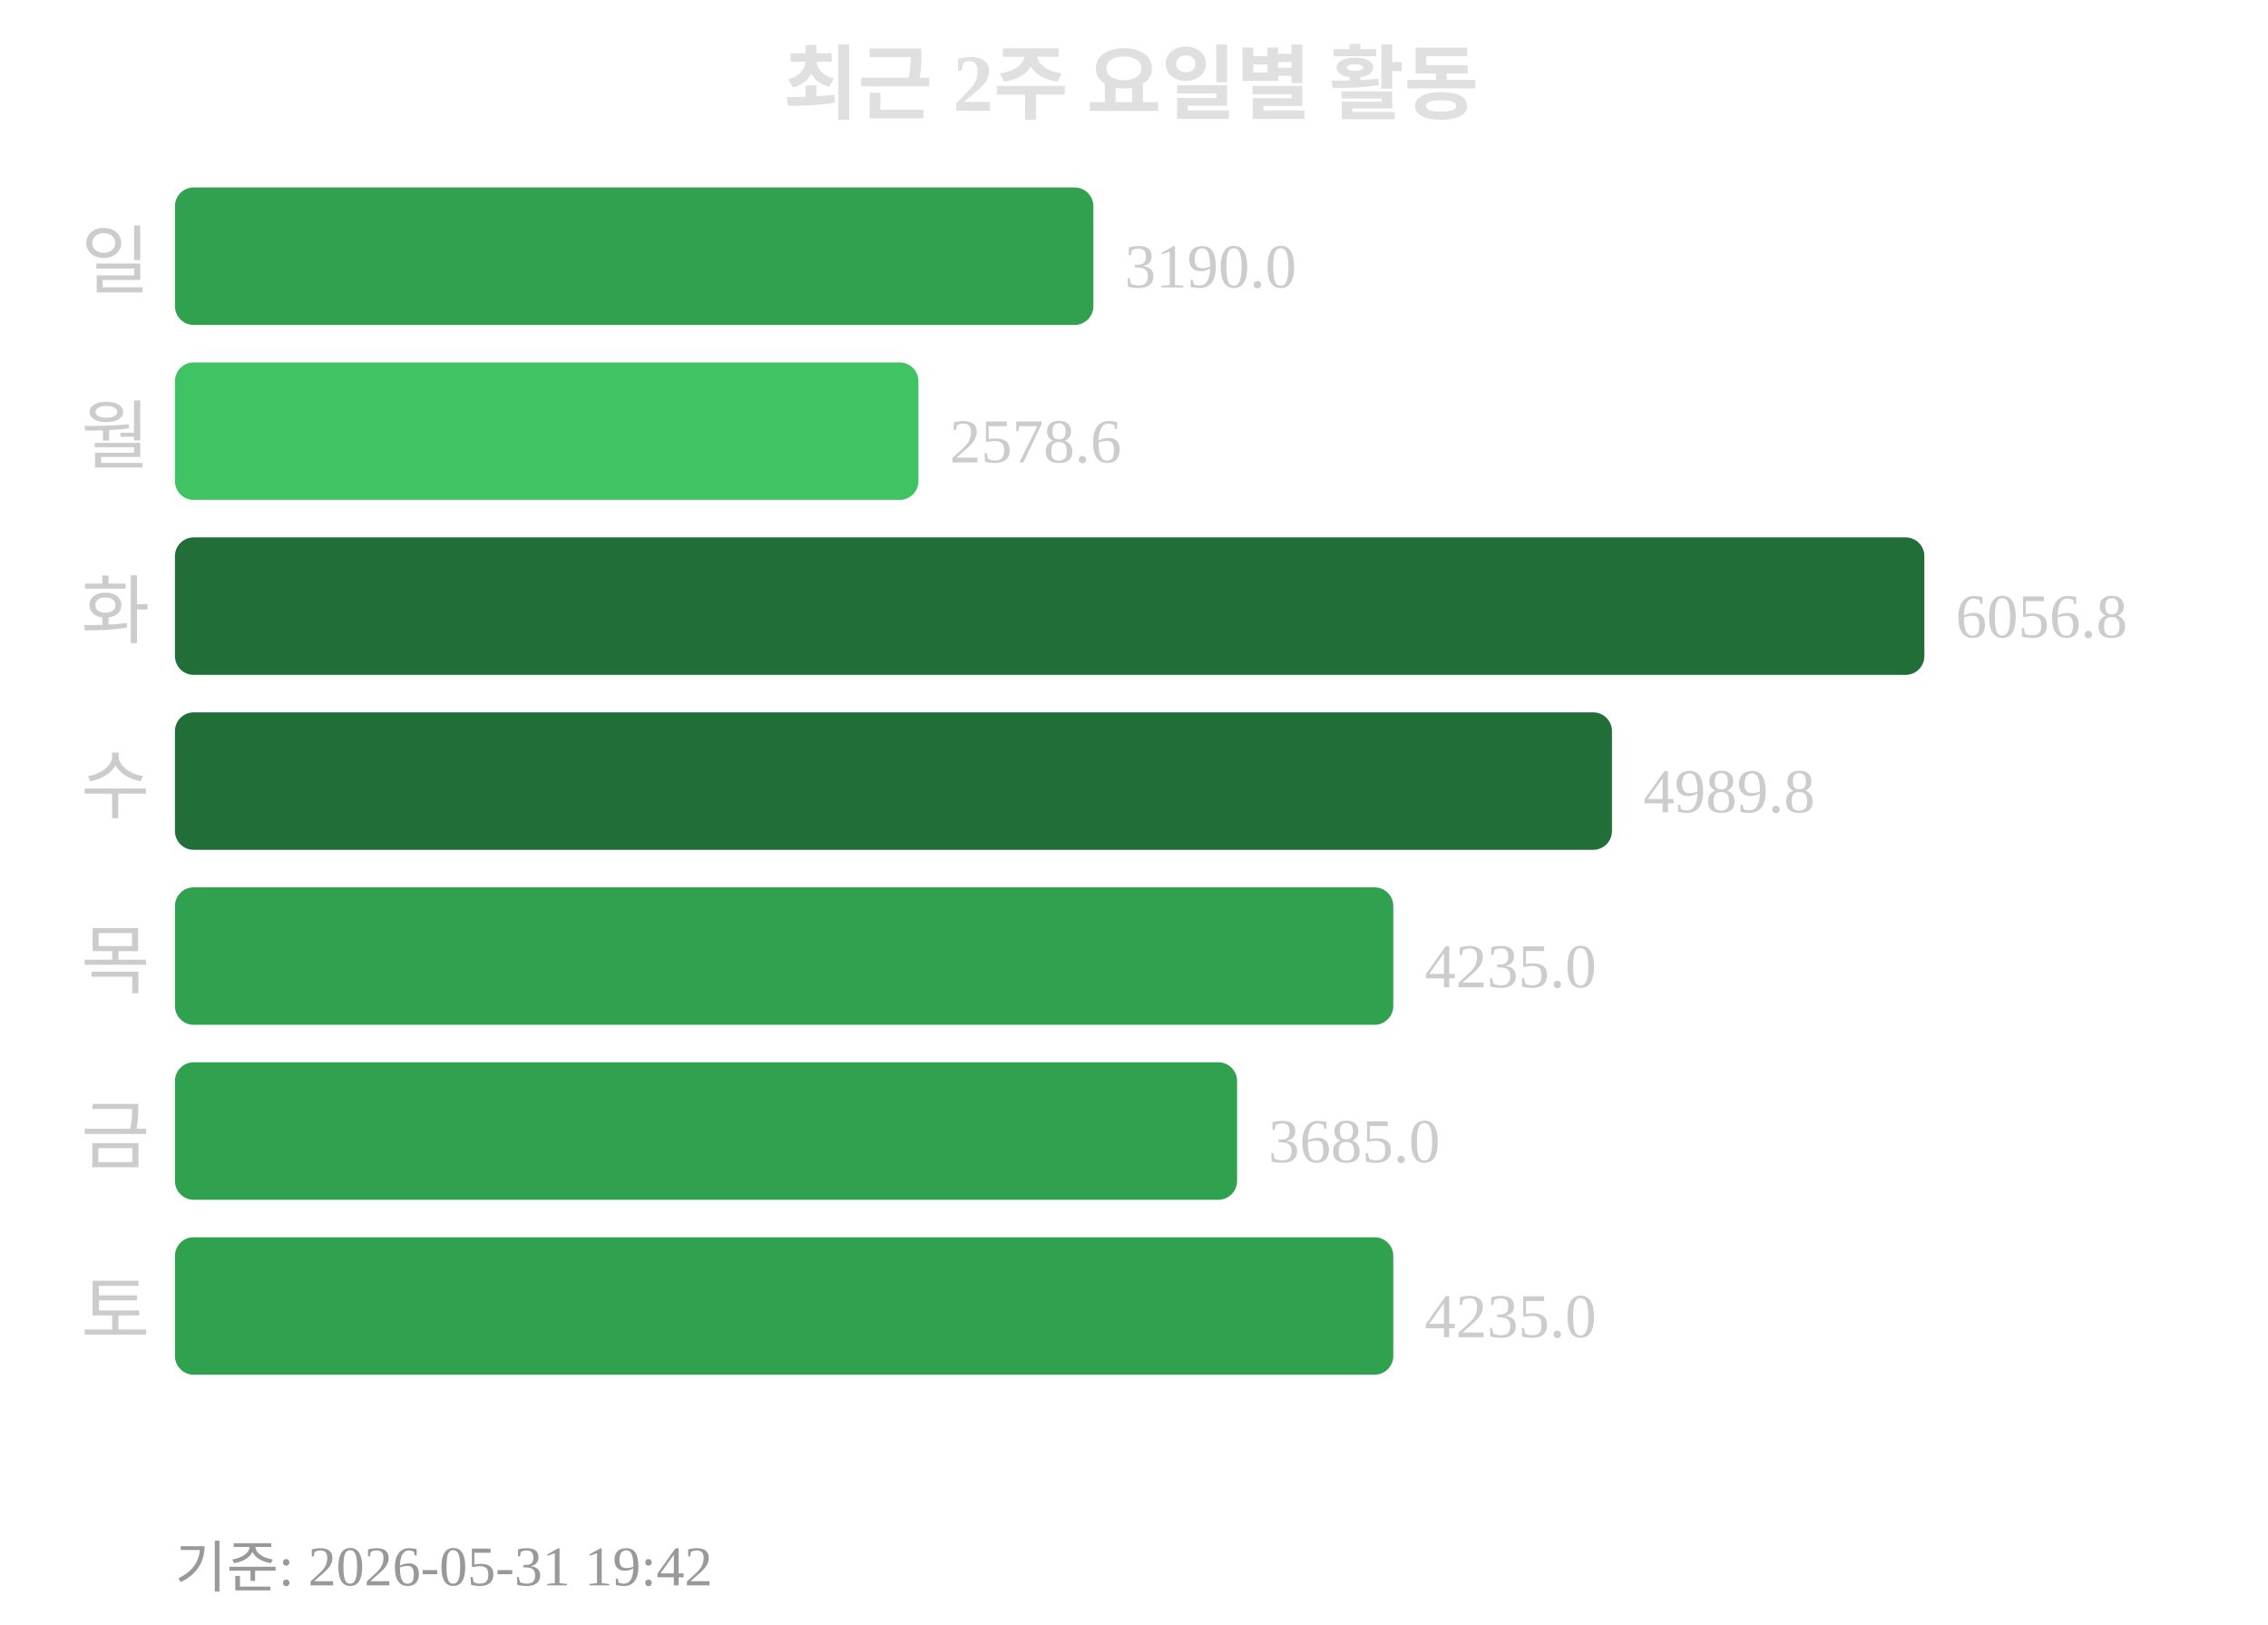
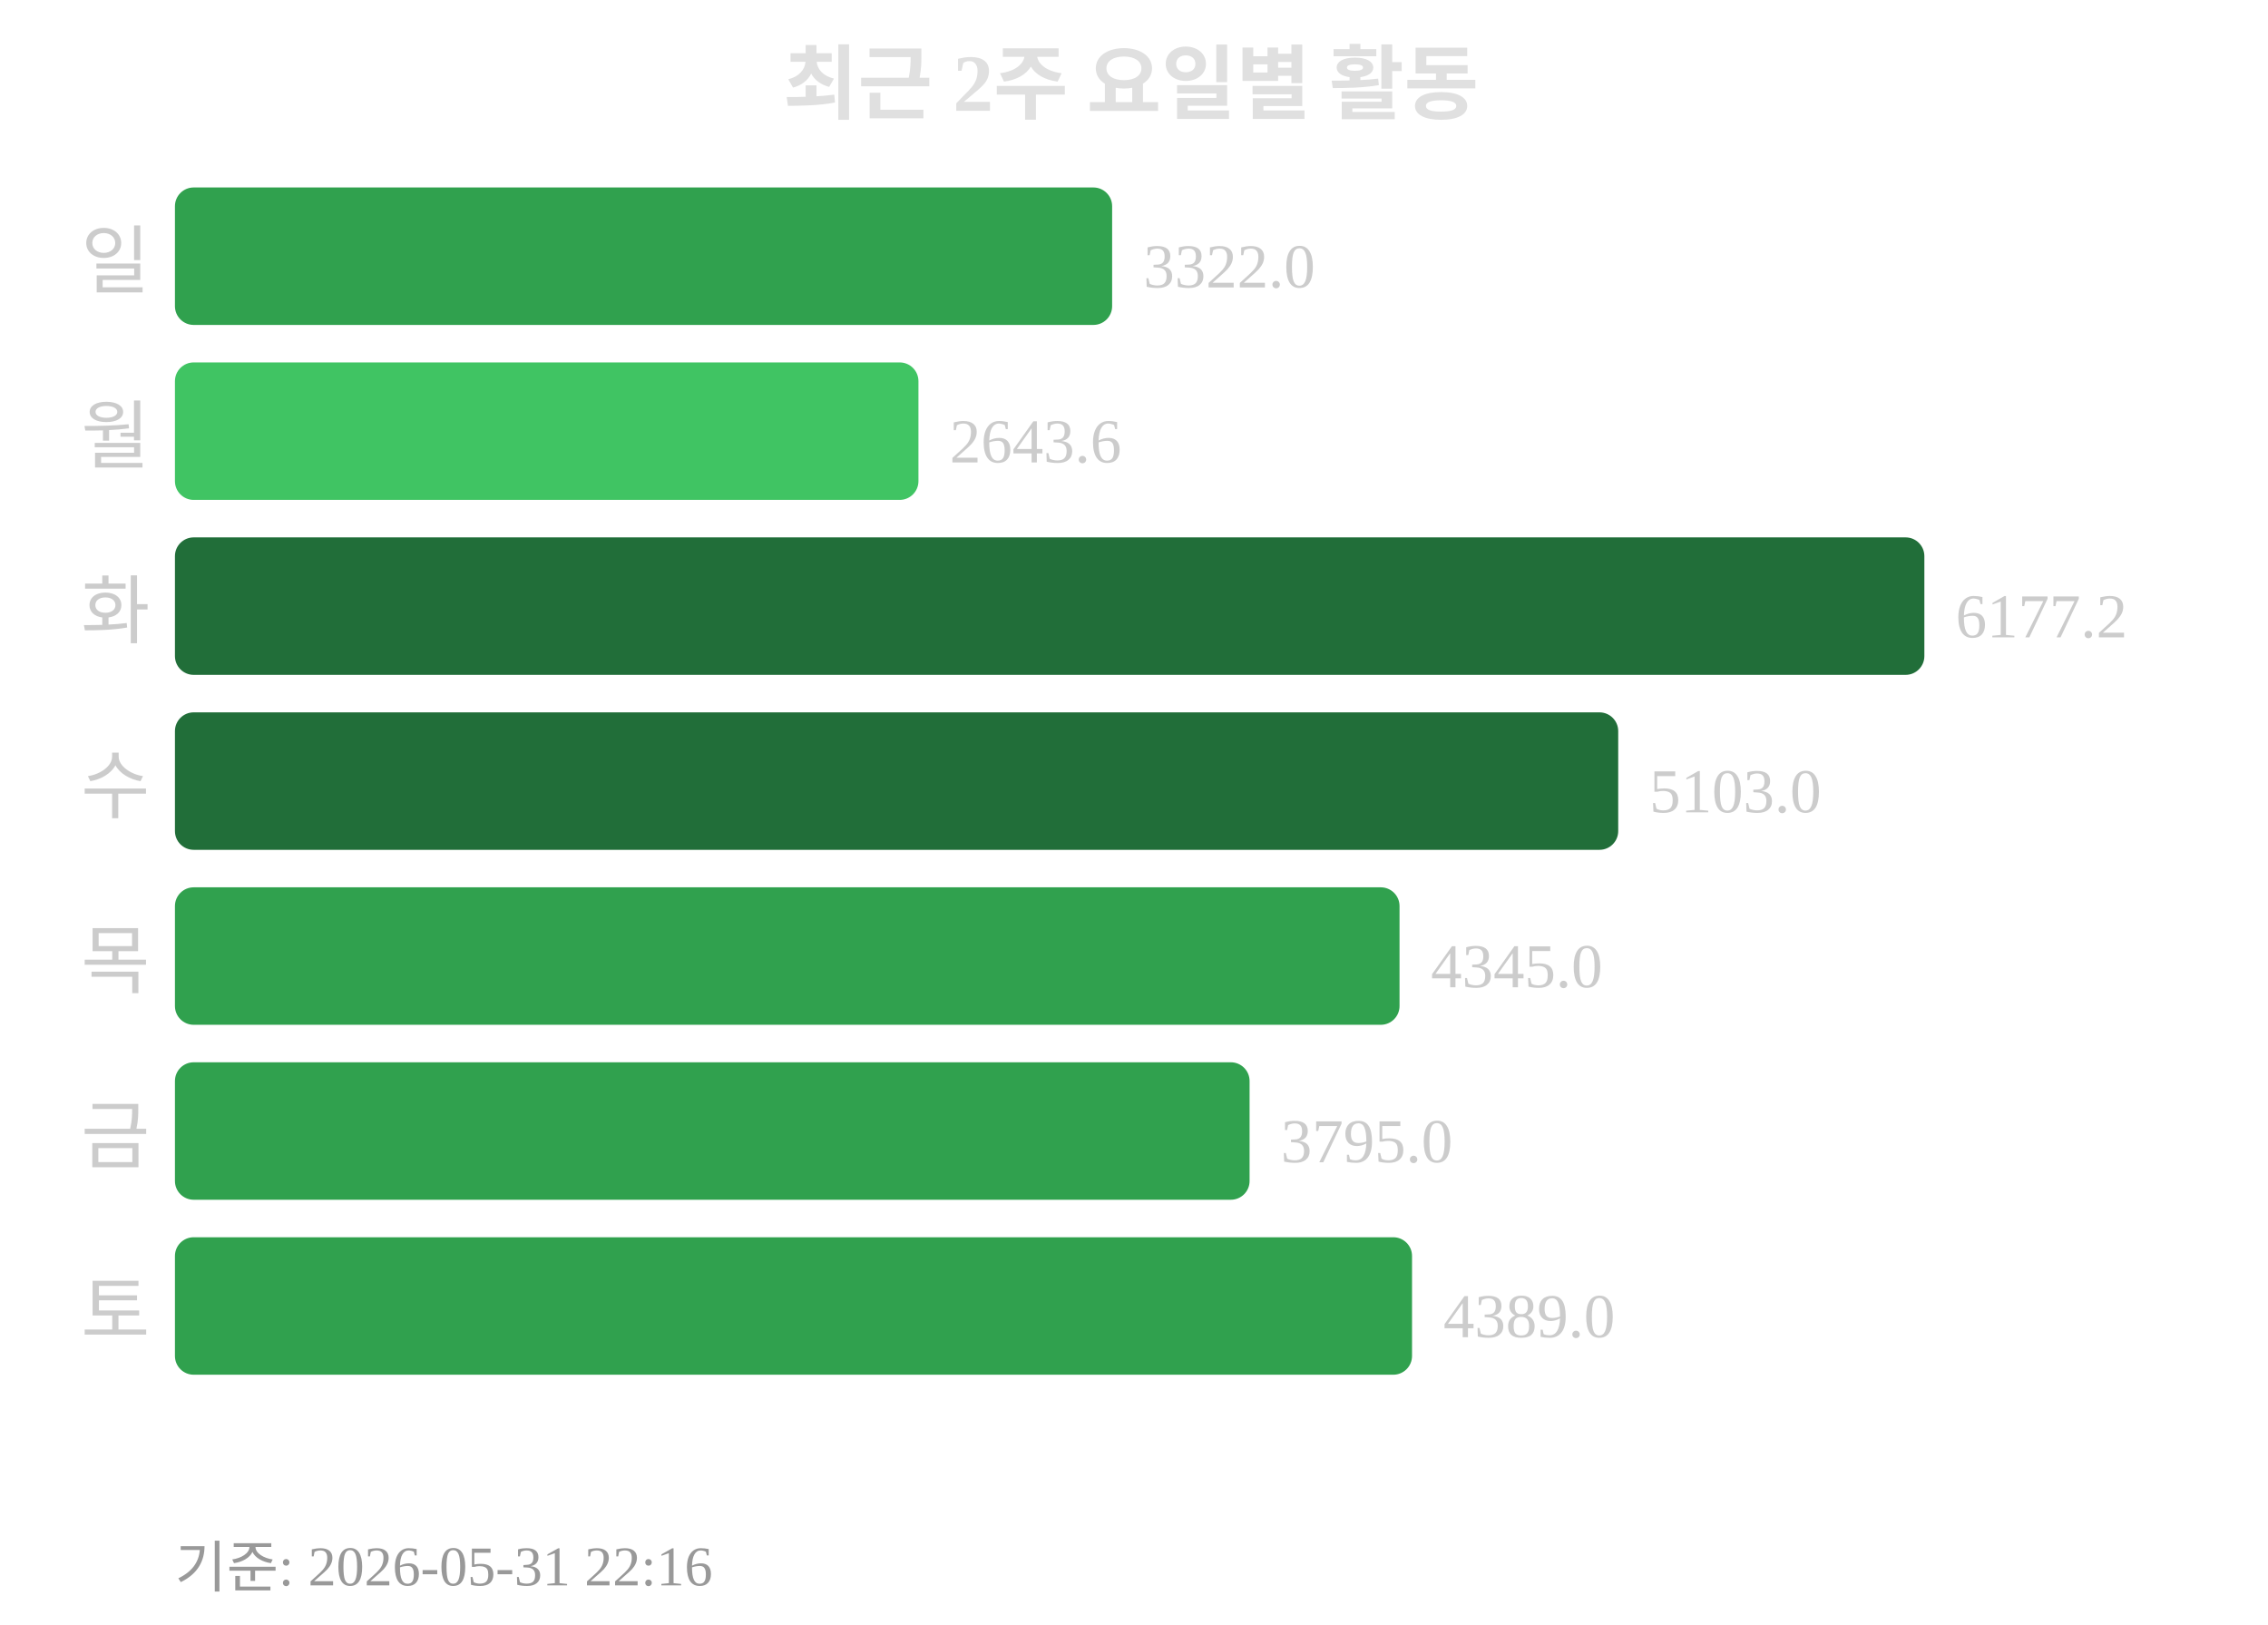
<svg xmlns="http://www.w3.org/2000/svg" width="363" height="260">
  <text x="181" y="18" text-anchor="middle" font-size="13" font-weight="bold" fill="#e0e0e0">최근 2주 요일별 활동</text>
  <text x="24" y="46" text-anchor="end" font-size="12" fill="#cccccc">일</text>
-   <rect x="28" y="30" width="147" height="22" rx="3" fill="#30a14e" />
-   <text x="180" y="46" font-size="10" fill="#cccccc">3190.0</text>
+   <rect x="28" y="30" width="150" height="22" rx="3" fill="#30a14e" />
+   <text x="183" y="46" font-size="10" fill="#cccccc">3322.0</text>
  <text x="24" y="74" text-anchor="end" font-size="12" fill="#cccccc">월</text>
  <rect x="28" y="58" width="119" height="22" rx="3" fill="#40c463" />
-   <text x="152" y="74" font-size="10" fill="#cccccc">2578.6</text>
+   <text x="152" y="74" font-size="10" fill="#cccccc">2643.6</text>
  <text x="24" y="102" text-anchor="end" font-size="12" fill="#cccccc">화</text>
  <rect x="28" y="86" width="280" height="22" rx="3" fill="#216e39" />
-   <text x="313" y="102" font-size="10" fill="#cccccc">6056.8</text>
+   <text x="313" y="102" font-size="10" fill="#cccccc">6177.2</text>
  <text x="24" y="130" text-anchor="end" font-size="12" fill="#cccccc">수</text>
-   <rect x="28" y="114" width="230" height="22" rx="3" fill="#216e39" />
-   <text x="263" y="130" font-size="10" fill="#cccccc">4989.8</text>
+   <rect x="28" y="114" width="231" height="22" rx="3" fill="#216e39" />
+   <text x="264" y="130" font-size="10" fill="#cccccc">5103.0</text>
  <text x="24" y="158" text-anchor="end" font-size="12" fill="#cccccc">목</text>
-   <rect x="28" y="142" width="195" height="22" rx="3" fill="#30a14e" />
-   <text x="228" y="158" font-size="10" fill="#cccccc">4235.0</text>
+   <rect x="28" y="142" width="196" height="22" rx="3" fill="#30a14e" />
+   <text x="229" y="158" font-size="10" fill="#cccccc">4345.0</text>
  <text x="24" y="186" text-anchor="end" font-size="12" fill="#cccccc">금</text>
-   <rect x="28" y="170" width="170" height="22" rx="3" fill="#30a14e" />
-   <text x="203" y="186" font-size="10" fill="#cccccc">3685.0</text>
+   <rect x="28" y="170" width="172" height="22" rx="3" fill="#30a14e" />
+   <text x="205" y="186" font-size="10" fill="#cccccc">3795.0</text>
  <text x="24" y="214" text-anchor="end" font-size="12" fill="#cccccc">토</text>
-   <rect x="28" y="198" width="195" height="22" rx="3" fill="#30a14e" />
-   <text x="228" y="214" font-size="10" fill="#cccccc">4235.0</text>
-   <text x="28" y="254" font-size="9" fill="#999999">기준: 2026-05-31 19:42</text>
+   <rect x="28" y="198" width="198" height="22" rx="3" fill="#30a14e" />
+   <text x="231" y="214" font-size="10" fill="#cccccc">4389.0</text>
+   <text x="28" y="254" font-size="9" fill="#999999">기준: 2026-05-31 22:16</text>
</svg>
